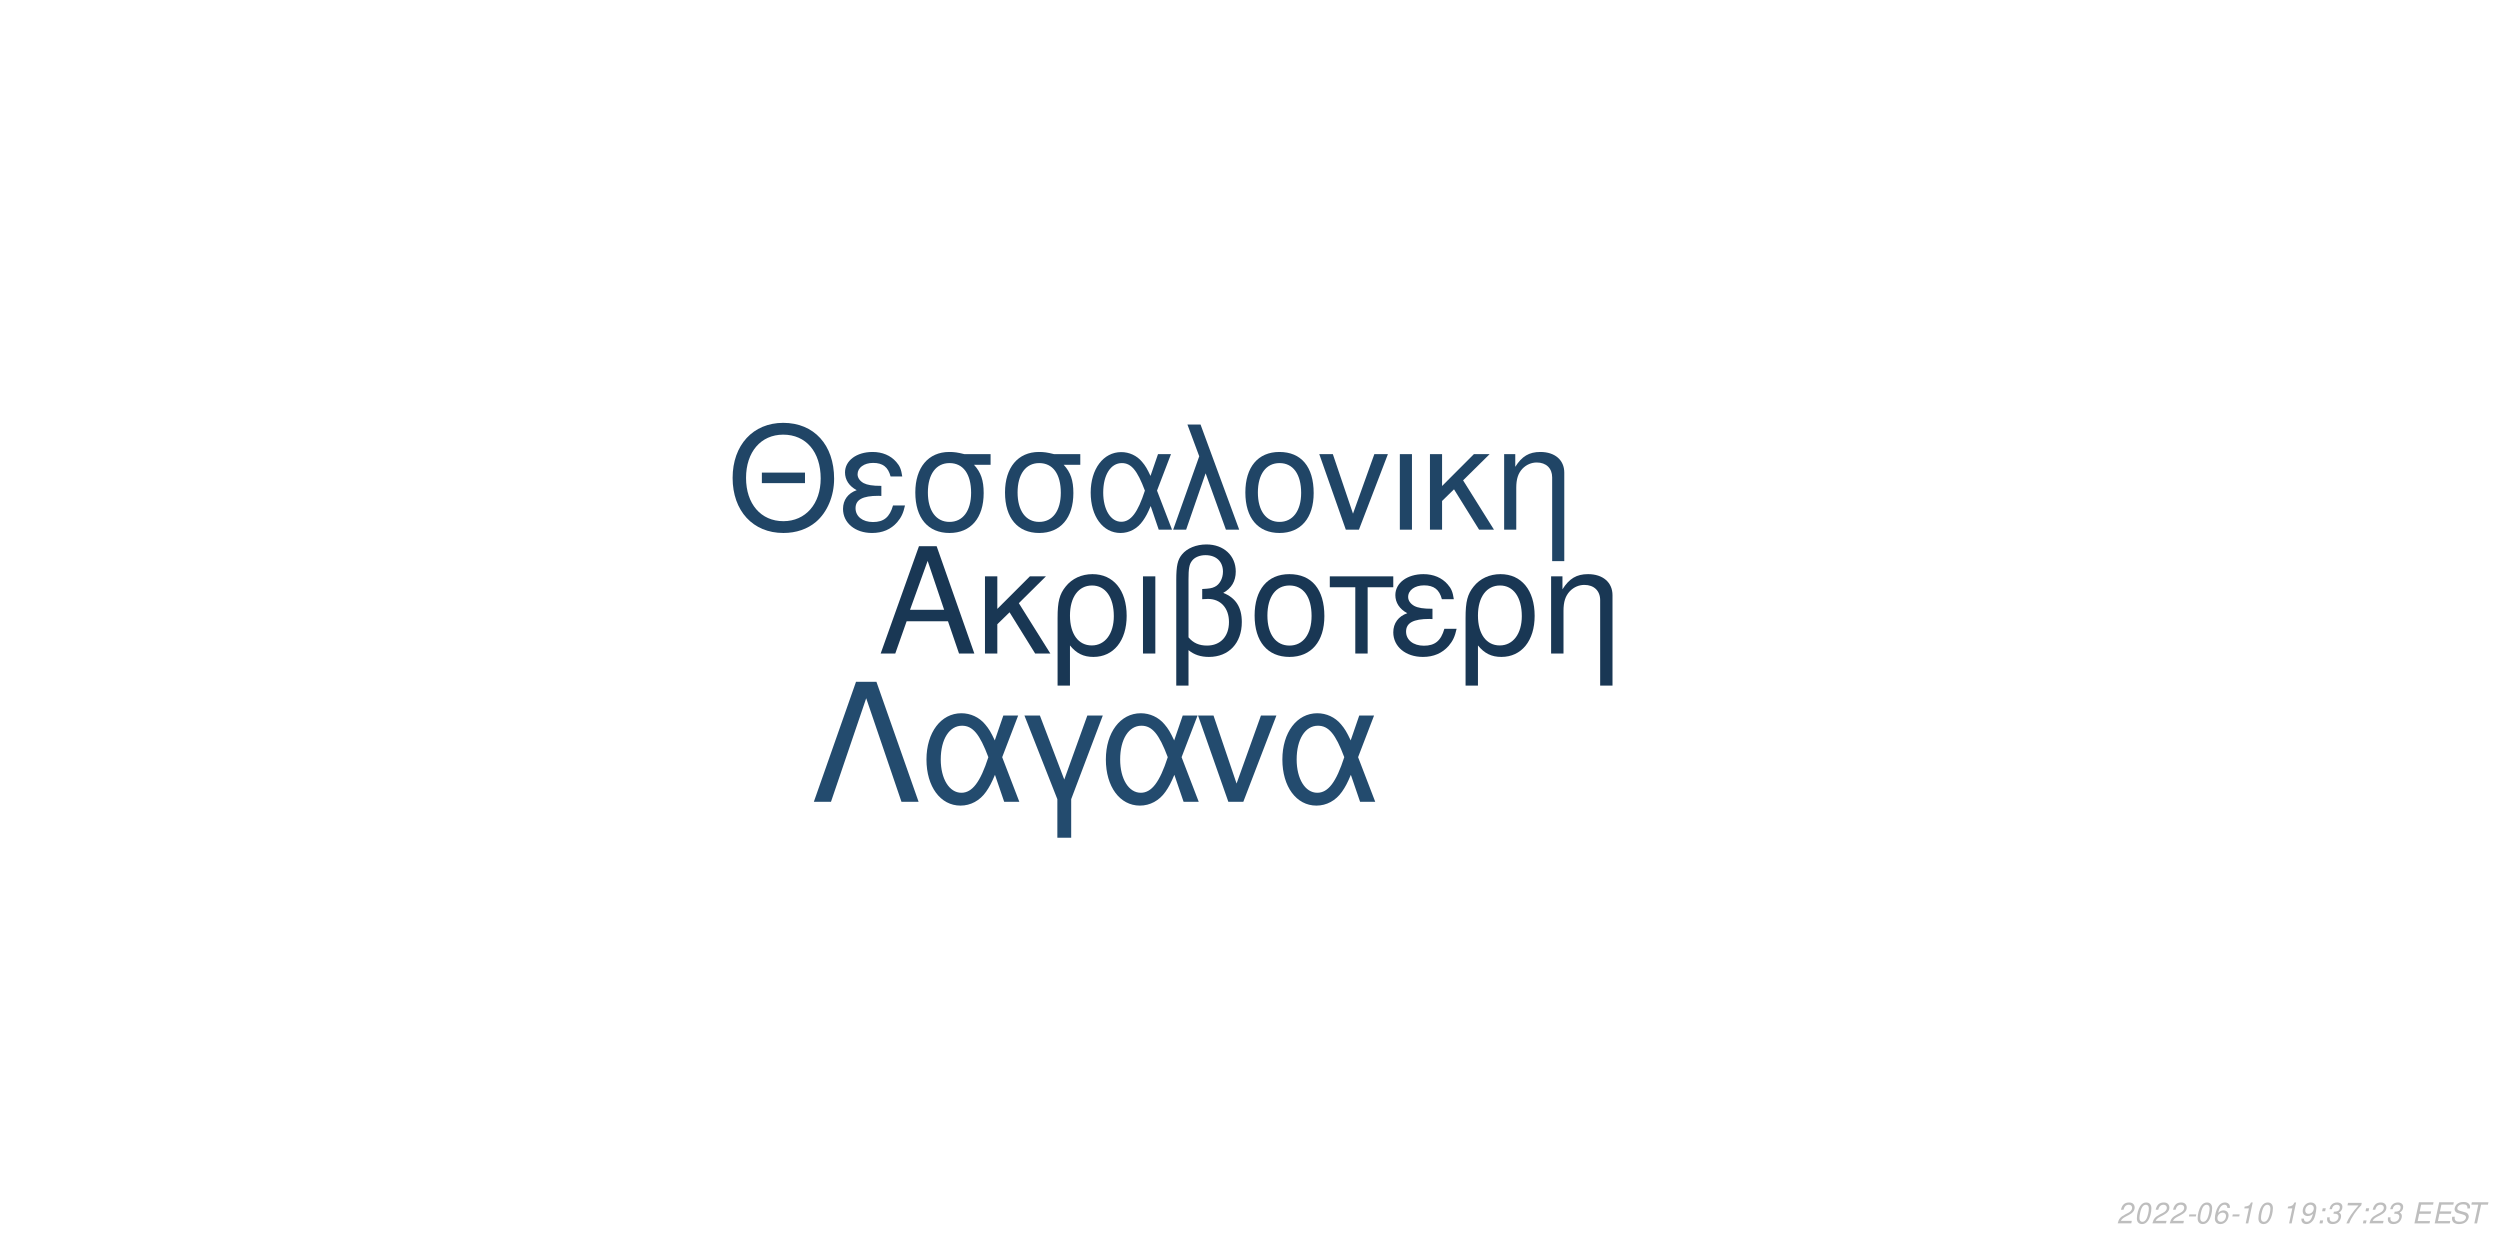
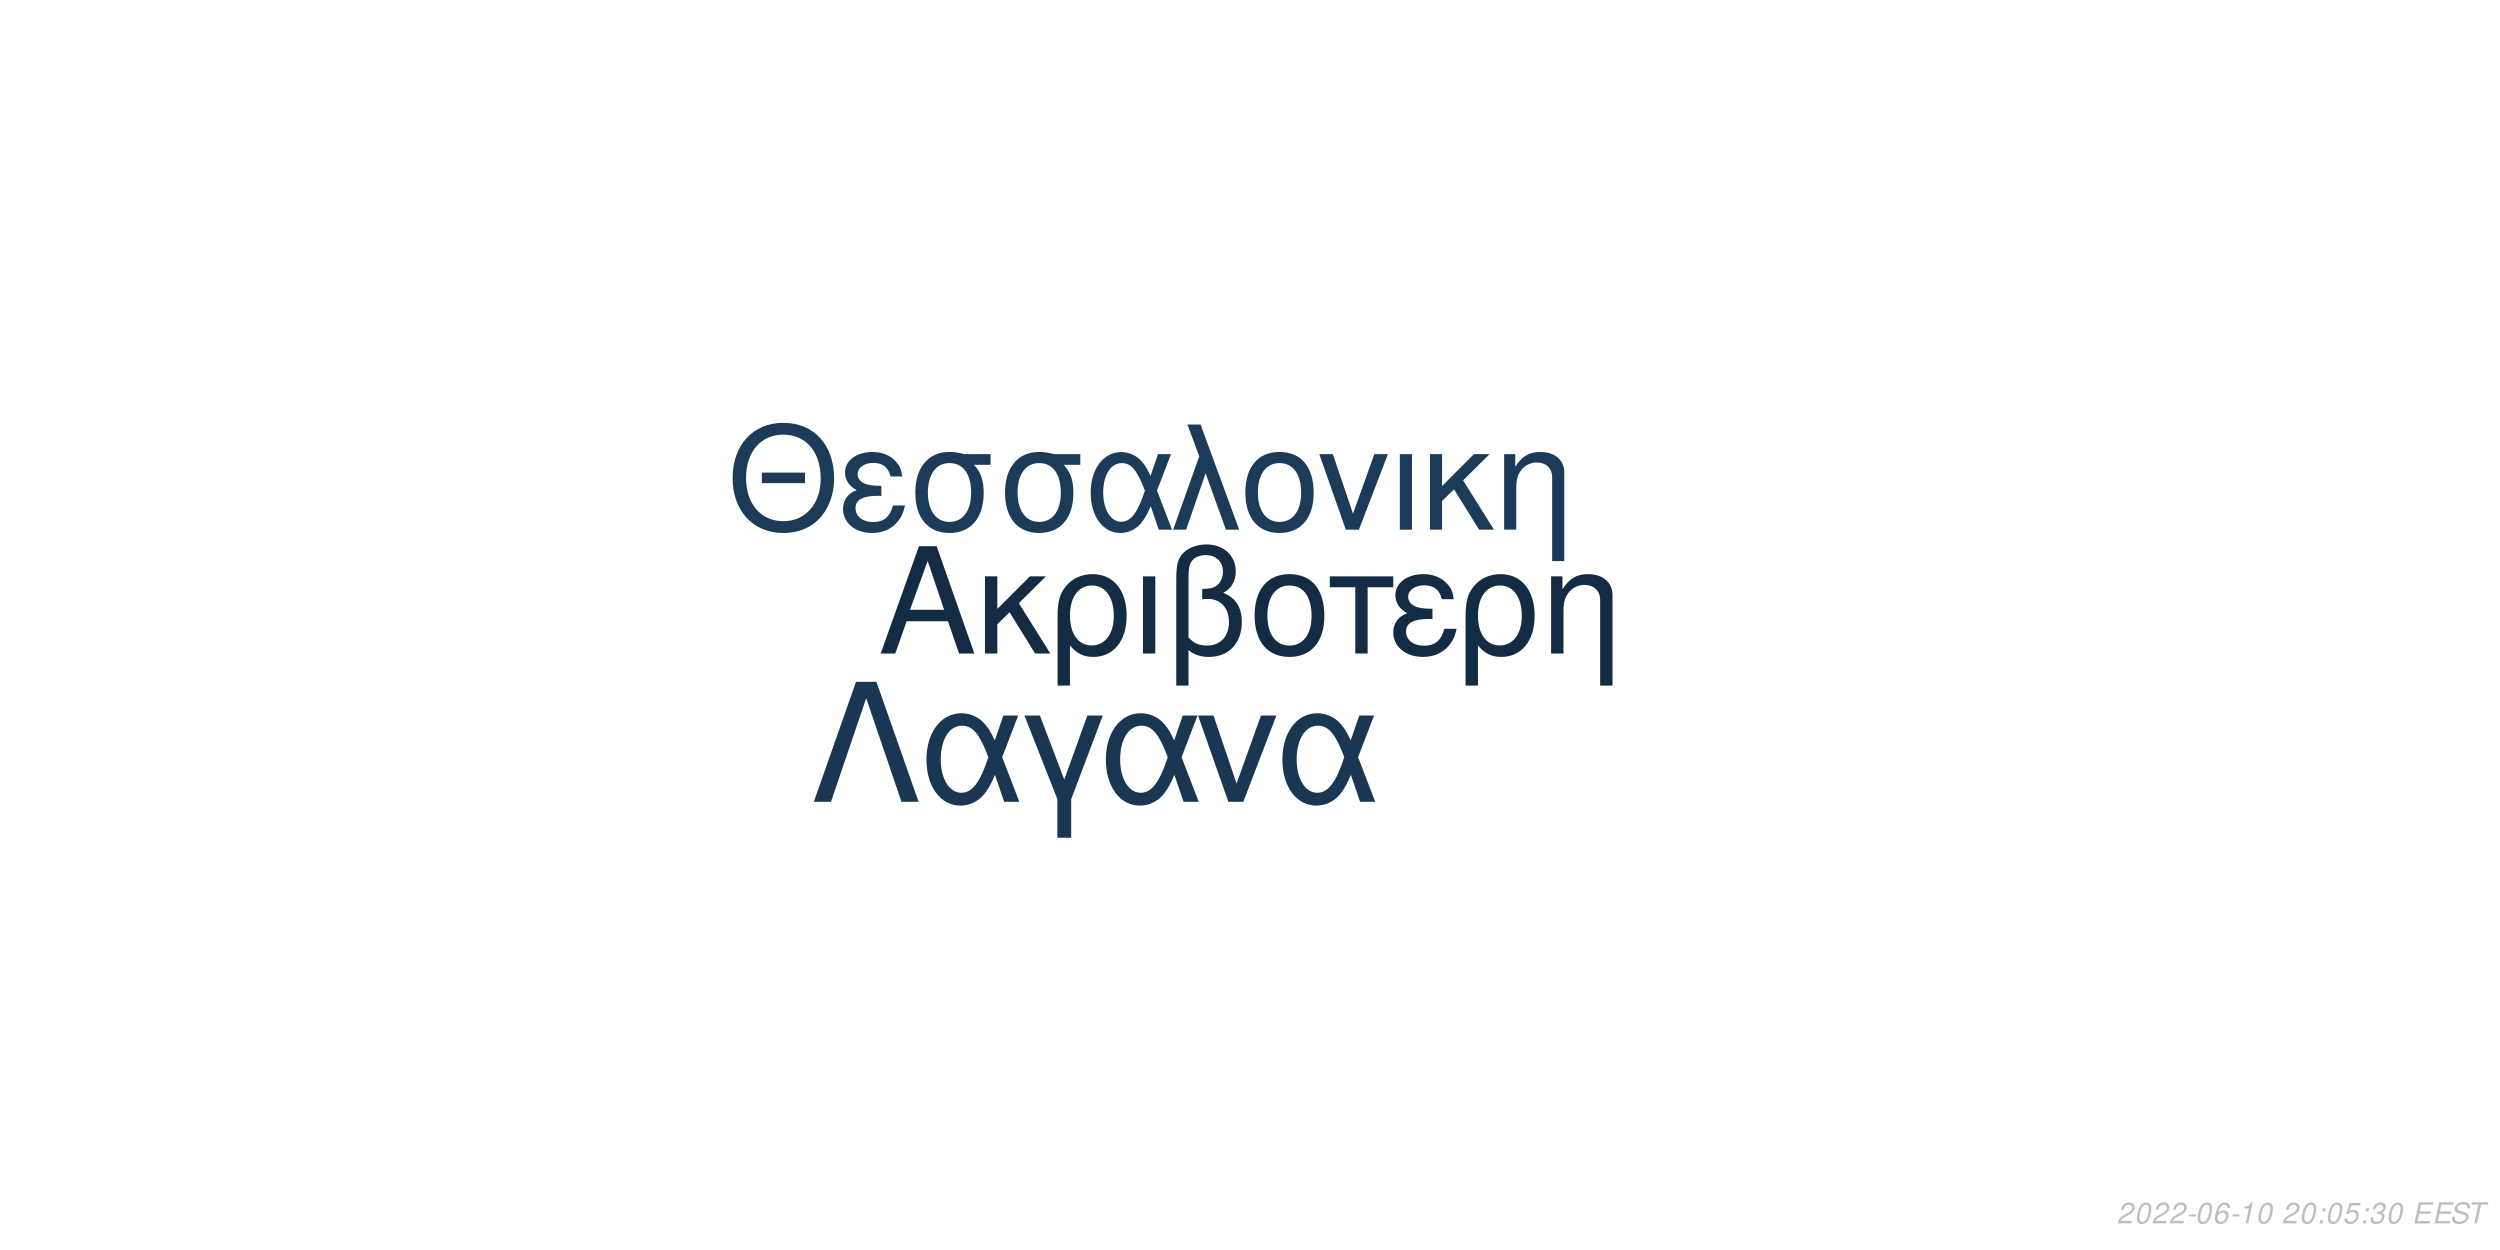
<svg xmlns="http://www.w3.org/2000/svg" xmlns:xlink="http://www.w3.org/1999/xlink" width="864pt" height="432pt" viewBox="0 0 864 432" version="1.1">
  <defs>
    <g>
      <symbol overflow="visible" id="glyph0-0">
        <path style="stroke:none;" d="" />
      </symbol>
      <symbol overflow="visible" id="glyph0-1">
        <path style="stroke:none;" d="M 24.125 -11.141 L 27.938 0 L 33.234 0 L 20.203 -37.094 L 14.094 -37.094 L 0.859 0 L 5.906 0 L 9.828 -11.141 Z M 22.797 -15.109 L 11 -15.109 L 17.094 -32.016 Z M 22.797 -15.109 " />
      </symbol>
      <symbol overflow="visible" id="glyph0-2">
        <path style="stroke:none;" d="M 7.172 -15.422 L 7.172 -26.672 L 2.906 -26.672 L 2.906 0 L 7.172 0 L 7.172 -10.125 L 11.406 -14.25 L 20.25 0 L 25.5 0 L 14.609 -17.406 L 23.969 -26.672 L 18.422 -26.672 Z M 7.172 -15.422 " />
      </symbol>
      <symbol overflow="visible" id="glyph0-3">
        <path style="stroke:none;" d="M 3 11.094 L 7.281 11.094 L 7.281 -2.797 C 9.516 -0.047 11.953 1.172 15.375 1.172 C 22.344 1.172 26.875 -4.422 26.875 -13.031 C 26.875 -21.891 22.297 -27.438 15.062 -27.438 C 11.297 -27.438 7.984 -25.906 5.797 -23.156 C 3.672 -20.516 3 -17.969 3 -12.359 Z M 14.906 -23.516 C 19.547 -23.516 22.438 -19.438 22.438 -12.922 C 22.438 -6.812 19.391 -2.797 14.812 -2.797 C 10.172 -2.797 7.281 -6.766 7.281 -13.125 C 7.281 -19.484 10.234 -23.516 14.906 -23.516 Z M 14.906 -23.516 " />
      </symbol>
      <symbol overflow="visible" id="glyph0-4">
        <path style="stroke:none;" d="M 3.516 0 L 7.781 0 L 7.781 -26.672 L 3.516 -26.672 Z M 3.516 0 " />
      </symbol>
      <symbol overflow="visible" id="glyph0-5">
        <path style="stroke:none;" d="M 4.016 11.094 L 8.25 11.094 L 8.25 -1.172 C 10.172 0.406 12.422 1.172 15.312 1.172 C 22.188 1.172 26.672 -3.609 26.672 -10.891 C 26.672 -15.984 24.578 -19.234 20.25 -20.969 C 23.109 -22.547 24.578 -25.031 24.578 -28.344 C 24.578 -33.844 20.406 -37.703 14.453 -37.703 C 10.938 -37.703 7.734 -36.391 6 -34.25 C 4.484 -32.422 4.016 -30.328 4.016 -25.391 Z M 8.25 -25.656 C 8.25 -29.359 8.5 -30.844 9.469 -32.062 C 10.375 -33.281 12.156 -34 14.094 -34 C 17.812 -34 20.156 -31.812 20.156 -28.297 C 20.156 -25.953 18.984 -23.812 17.297 -23.047 C 16.281 -22.547 15.469 -22.438 12.984 -22.297 L 12.984 -18.781 C 13.734 -18.828 14.344 -18.875 14.969 -18.875 C 19.344 -18.875 22.234 -15.719 22.234 -10.891 C 22.234 -5.906 19.281 -2.75 14.656 -2.75 C 11.953 -2.75 9.922 -3.609 8.25 -5.594 Z M 8.25 -25.656 " />
      </symbol>
      <symbol overflow="visible" id="glyph0-6">
        <path style="stroke:none;" d="M 14.094 -27.438 C 6.562 -27.438 2.094 -22.094 2.094 -13.125 C 2.094 -4.125 6.562 1.172 14.141 1.172 C 21.672 1.172 26.203 -4.172 26.203 -12.922 C 26.203 -22.188 21.828 -27.438 14.094 -27.438 Z M 14.141 -23.516 C 18.938 -23.516 21.781 -19.594 21.781 -12.984 C 21.781 -6.672 18.828 -2.75 14.141 -2.75 C 9.422 -2.75 6.516 -6.672 6.516 -13.125 C 6.516 -19.594 9.422 -23.516 14.141 -23.516 Z M 14.141 -23.516 " />
      </symbol>
      <symbol overflow="visible" id="glyph0-7">
        <path style="stroke:none;" d="M 7.891 0 L 12.156 0 L 12.156 -22.906 L 21.016 -22.906 L 21.016 -26.672 L -0.922 -26.672 L -0.922 -22.906 L 7.891 -22.906 Z M 7.891 0 " />
      </symbol>
      <symbol overflow="visible" id="glyph0-8">
        <path style="stroke:none;" d="M 14.562 -15.469 C 11.344 -15.469 9.562 -15.781 8.297 -16.438 C 6.922 -17.203 6.156 -18.328 6.156 -19.547 C 6.156 -21.891 8.453 -23.562 11.656 -23.562 C 15.062 -23.562 16.953 -22.094 17.812 -18.781 L 21.938 -18.781 C 21.578 -21.266 21.062 -22.5 19.797 -23.922 C 17.812 -26.203 14.906 -27.438 11.453 -27.438 C 5.797 -27.438 1.734 -24.375 1.734 -20.203 C 1.734 -17.609 3.156 -15.375 5.859 -13.938 C 2.797 -12.875 1.016 -10.484 1.016 -7.328 C 1.016 -2.391 5.297 1.172 11.25 1.172 C 14.969 1.172 17.906 -0.109 20.156 -2.641 C 21.578 -4.328 22.297 -5.797 22.906 -8.547 L 18.672 -8.547 C 17.5 -4.422 15.422 -2.703 11.609 -2.703 C 7.938 -2.703 5.438 -4.688 5.438 -7.578 C 5.438 -10.578 7.938 -11.953 13.484 -11.953 C 13.641 -11.953 14.094 -11.953 14.562 -11.906 Z M 14.562 -15.469 " />
      </symbol>
      <symbol overflow="visible" id="glyph0-9">
        <path style="stroke:none;" d="M 3.562 -26.672 L 3.562 0 L 7.844 0 L 7.844 -14.703 C 7.844 -17.906 8.5 -19.891 10.031 -21.531 C 11.406 -22.953 13.188 -23.719 15.062 -23.719 C 18.375 -23.719 20.516 -21.672 20.516 -18.469 L 20.516 11.094 L 24.781 11.094 L 24.781 -20.156 C 24.781 -24.578 21.469 -27.438 16.328 -27.438 C 12.359 -27.438 9.828 -25.906 7.484 -22.188 L 7.484 -26.672 Z M 3.562 -26.672 " />
      </symbol>
      <symbol overflow="visible" id="glyph1-0">
        <path style="stroke:none;" d="" />
      </symbol>
      <symbol overflow="visible" id="glyph1-1">
        <path style="stroke:none;" d="M 26.859 -19.734 L 11.953 -19.734 L 11.953 -16.094 L 26.859 -16.094 Z M 19.328 -36.922 C 8.922 -36.922 1.844 -29.25 1.844 -17.891 C 1.844 -6.484 8.875 1.141 19.391 1.141 C 23.812 1.141 27.703 -0.203 30.641 -2.688 C 34.578 -6.031 36.922 -11.656 36.922 -17.594 C 36.922 -29.297 30 -36.922 19.328 -36.922 Z M 19.328 -32.844 C 27.203 -32.844 32.281 -26.906 32.281 -17.688 C 32.281 -8.922 27.062 -2.938 19.391 -2.938 C 11.609 -2.938 6.484 -8.922 6.484 -17.891 C 6.484 -26.859 11.609 -32.844 19.328 -32.844 Z M 19.328 -32.844 " />
      </symbol>
      <symbol overflow="visible" id="glyph1-2">
        <path style="stroke:none;" d="M 14.25 -15.141 C 11.109 -15.141 9.375 -15.453 8.125 -16.094 C 6.781 -16.844 6.031 -17.938 6.031 -19.141 C 6.031 -21.422 8.266 -23.078 11.406 -23.078 C 14.75 -23.078 16.594 -21.625 17.438 -18.391 L 21.469 -18.391 C 21.125 -20.828 20.625 -22.031 19.391 -23.422 C 17.438 -25.656 14.594 -26.859 11.219 -26.859 C 5.688 -26.859 1.688 -23.875 1.688 -19.781 C 1.688 -17.234 3.094 -15.047 5.734 -13.656 C 2.734 -12.609 1 -10.266 1 -7.172 C 1 -2.344 5.188 1.141 11.016 1.141 C 14.656 1.141 17.547 -0.094 19.734 -2.594 C 21.125 -4.234 21.828 -5.688 22.422 -8.375 L 18.281 -8.375 C 17.141 -4.328 15.094 -2.641 11.359 -2.641 C 7.766 -2.641 5.328 -4.578 5.328 -7.422 C 5.328 -10.359 7.766 -11.703 13.203 -11.703 C 13.359 -11.703 13.797 -11.703 14.25 -11.656 Z M 14.25 -15.141 " />
      </symbol>
      <symbol overflow="visible" id="glyph1-3">
        <path style="stroke:none;" d="M 29 -26.109 L 19.938 -26.109 C 17.594 -26.703 16.438 -26.859 14.703 -26.859 C 7.469 -26.859 2.984 -21.469 2.984 -12.859 C 2.984 -4.031 7.375 1.141 14.797 1.141 C 22.172 1.141 26.609 -4.078 26.609 -12.656 C 26.609 -17.047 25.656 -19.828 23.266 -22.422 L 29 -22.422 Z M 14.797 -23.016 C 19.531 -23.016 22.266 -19.234 22.266 -12.75 C 22.266 -6.531 19.438 -2.688 14.797 -2.688 C 10.172 -2.688 7.328 -6.531 7.328 -12.859 C 7.328 -19.188 10.172 -23.016 14.797 -23.016 Z M 14.797 -23.016 " />
      </symbol>
      <symbol overflow="visible" id="glyph1-4">
        <path style="stroke:none;" d="M 29.344 -26.109 L 24.859 -26.109 L 22.266 -18.578 C 21.125 -21.031 20.484 -22.125 19.328 -23.469 C 17.547 -25.609 14.906 -26.812 12.156 -26.812 C 5.984 -26.812 1.594 -20.984 1.594 -12.812 C 1.594 -4.578 5.828 1.141 11.906 1.141 C 14.953 1.141 17.734 -0.344 19.625 -3.047 C 20.672 -4.531 21.281 -5.688 22.328 -8.172 L 25.109 0 L 29.703 0 L 24.516 -13.5 Z M 20.328 -13.5 C 17.891 -5.922 15.453 -2.734 12.156 -2.734 C 8.516 -2.734 5.922 -6.922 5.922 -12.812 C 5.922 -18.938 8.516 -23.016 12.359 -23.016 C 15.594 -23.016 17.688 -20.531 20.328 -13.5 Z M 20.328 -13.5 " />
      </symbol>
      <symbol overflow="visible" id="glyph1-5">
        <path style="stroke:none;" d="M 1.094 0 L 5.578 0 L 12.312 -19.484 L 19.328 0 L 23.922 0 L 10.562 -36.328 L 6.031 -36.328 L 10.109 -25.359 Z M 1.094 0 " />
      </symbol>
      <symbol overflow="visible" id="glyph1-6">
        <path style="stroke:none;" d="M 13.797 -26.859 C 6.422 -26.859 2.047 -21.625 2.047 -12.859 C 2.047 -4.031 6.422 1.141 13.859 1.141 C 21.234 1.141 25.656 -4.078 25.656 -12.656 C 25.656 -21.719 21.375 -26.859 13.797 -26.859 Z M 13.859 -23.016 C 18.531 -23.016 21.328 -19.188 21.328 -12.703 C 21.328 -6.531 18.438 -2.688 13.859 -2.688 C 9.219 -2.688 6.375 -6.531 6.375 -12.859 C 6.375 -19.188 9.219 -23.016 13.859 -23.016 Z M 13.859 -23.016 " />
      </symbol>
      <symbol overflow="visible" id="glyph1-7">
        <path style="stroke:none;" d="M 14.297 0 L 24.312 -26.109 L 19.625 -26.109 L 12.25 -5.531 L 5.281 -26.109 L 0.594 -26.109 L 9.766 0 Z M 14.297 0 " />
      </symbol>
      <symbol overflow="visible" id="glyph1-8">
        <path style="stroke:none;" d="M 3.438 0 L 7.625 0 L 7.625 -26.109 L 3.438 -26.109 Z M 3.438 0 " />
      </symbol>
      <symbol overflow="visible" id="glyph1-9">
        <path style="stroke:none;" d="M 7.031 -15.094 L 7.031 -26.109 L 2.844 -26.109 L 2.844 0 L 7.031 0 L 7.031 -9.922 L 11.156 -13.953 L 19.828 0 L 24.969 0 L 14.297 -17.047 L 23.469 -26.109 L 18.031 -26.109 Z M 7.031 -15.094 " />
      </symbol>
      <symbol overflow="visible" id="glyph1-10">
        <path style="stroke:none;" d="M 3.484 -26.109 L 3.484 0 L 7.672 0 L 7.672 -14.406 C 7.672 -17.547 8.328 -19.484 9.812 -21.078 C 11.156 -22.469 12.906 -23.219 14.75 -23.219 C 17.984 -23.219 20.078 -21.234 20.078 -18.094 L 20.078 10.859 L 24.266 10.859 L 24.266 -19.734 C 24.266 -24.062 21.031 -26.859 16 -26.859 C 12.109 -26.859 9.609 -25.359 7.328 -21.719 L 7.328 -26.109 Z M 3.484 -26.109 " />
      </symbol>
      <symbol overflow="visible" id="glyph2-0">
        <path style="stroke:none;" d="" />
      </symbol>
      <symbol overflow="visible" id="glyph2-1">
        <path style="stroke:none;" d="M 22.531 -41.484 L 15.484 -41.484 L 0.906 0 L 6.828 0 L 19 -35.797 L 31.188 0 L 37.109 0 Z M 22.531 -41.484 " />
      </symbol>
      <symbol overflow="visible" id="glyph2-2">
        <path style="stroke:none;" d="M 33.516 -29.812 L 28.391 -29.812 L 25.438 -21.219 C 24.125 -24.016 23.391 -25.266 22.078 -26.797 C 20.031 -29.25 17.016 -30.609 13.891 -30.609 C 6.828 -30.609 1.828 -23.953 1.828 -14.625 C 1.828 -5.234 6.656 1.312 13.594 1.312 C 17.078 1.312 20.266 -0.391 22.422 -3.469 C 23.609 -5.172 24.297 -6.484 25.5 -9.328 L 28.688 0 L 33.922 0 L 28 -15.422 Z M 23.219 -15.422 C 20.422 -6.766 17.641 -3.125 13.891 -3.125 C 9.734 -3.125 6.766 -7.906 6.766 -14.625 C 6.766 -21.625 9.734 -26.297 14.109 -26.297 C 17.812 -26.297 20.203 -23.453 23.219 -15.422 Z M 23.219 -15.422 " />
      </symbol>
      <symbol overflow="visible" id="glyph2-3">
        <path style="stroke:none;" d="M 12.062 12.406 L 16.844 12.406 L 16.844 -0.906 L 27.766 -29.812 L 22.422 -29.812 L 14.453 -7.688 L 6.031 -29.812 L 0.688 -29.812 L 12.062 -0.906 Z M 12.062 12.406 " />
      </symbol>
      <symbol overflow="visible" id="glyph2-4">
        <path style="stroke:none;" d="M 16.328 0 L 27.766 -29.812 L 22.422 -29.812 L 14 -6.312 L 6.031 -29.812 L 0.688 -29.812 L 11.156 0 Z M 16.328 0 " />
      </symbol>
      <symbol overflow="visible" id="glyph3-0">
        <path style="stroke:none;" d="" />
      </symbol>
      <symbol overflow="visible" id="glyph3-1">
        <path style="stroke:none;" d="M 5.234 -0.875 L 1.469 -0.875 C 1.641 -1.375 2.203 -1.891 3.109 -2.344 L 4.234 -2.938 C 5.562 -3.625 6.219 -4.469 6.219 -5.484 C 6.219 -5.938 6.062 -6.359 5.797 -6.656 C 5.469 -7.047 4.984 -7.234 4.312 -7.234 C 2.766 -7.234 1.891 -6.453 1.484 -4.734 L 2.375 -4.734 C 2.484 -5.188 2.609 -5.484 2.797 -5.75 C 3.094 -6.203 3.609 -6.453 4.188 -6.453 C 4.891 -6.453 5.344 -6.031 5.344 -5.375 C 5.344 -4.703 4.859 -4.094 4.016 -3.656 L 2.984 -3.125 C 1.234 -2.188 0.797 -1.656 0.344 -0.016 L 5.047 -0.016 Z M 5.234 -0.875 " />
      </symbol>
      <symbol overflow="visible" id="glyph3-2">
        <path style="stroke:none;" d="M 4.203 -7.234 C 3.375 -7.234 2.688 -6.812 2.125 -5.984 C 1.484 -5.047 0.984 -3.188 0.984 -1.734 C 0.984 -1.109 1.172 -0.562 1.484 -0.266 C 1.797 0.047 2.281 0.234 2.766 0.234 C 3.625 0.234 4.281 -0.156 4.859 -1.016 C 5.516 -1.953 6 -3.797 6 -5.266 C 6 -6.5 5.328 -7.234 4.203 -7.234 Z M 4.094 -6.453 C 4.734 -6.453 5.125 -5.984 5.125 -5.156 C 5.125 -4.203 4.781 -2.625 4.406 -1.812 C 3.984 -0.938 3.516 -0.547 2.875 -0.547 C 2.25 -0.547 1.875 -1.031 1.875 -1.828 C 1.875 -2.797 2.203 -4.344 2.594 -5.203 C 2.984 -6.047 3.453 -6.453 4.094 -6.453 Z M 4.094 -6.453 " />
      </symbol>
      <symbol overflow="visible" id="glyph3-3">
        <path style="stroke:none;" d="M 3.516 -3.125 L 1.125 -3.125 L 0.969 -2.406 L 3.359 -2.406 Z M 3.516 -3.125 " />
      </symbol>
      <symbol overflow="visible" id="glyph3-4">
        <path style="stroke:none;" d="M 6.125 -5.344 L 6.141 -5.625 C 6.141 -6.609 5.453 -7.234 4.391 -7.234 C 3.438 -7.234 2.641 -6.719 2.016 -5.703 C 1.422 -4.781 0.938 -2.953 0.938 -1.688 C 0.938 -0.516 1.688 0.234 2.859 0.234 C 3.703 0.234 4.438 -0.156 5 -0.875 C 5.406 -1.422 5.672 -2.156 5.672 -2.766 C 5.672 -3.812 4.969 -4.5 3.906 -4.5 C 3.234 -4.5 2.672 -4.234 2.094 -3.625 C 2.406 -5.375 3.234 -6.453 4.25 -6.453 C 4.703 -6.453 5.062 -6.234 5.172 -5.844 C 5.203 -5.719 5.234 -5.578 5.25 -5.344 Z M 3.656 -3.734 C 4.344 -3.734 4.797 -3.281 4.797 -2.625 C 4.797 -1.469 3.984 -0.547 2.984 -0.547 C 2.297 -0.547 1.812 -1.047 1.812 -1.766 C 1.812 -2.859 2.625 -3.734 3.656 -3.734 Z M 3.656 -3.734 " />
      </symbol>
      <symbol overflow="visible" id="glyph3-5">
        <path style="stroke:none;" d="M 3.703 -5.188 L 2.594 0 L 3.469 0 L 5.016 -7.234 L 4.438 -7.234 C 3.906 -6.156 3.688 -6.016 2.234 -5.812 L 2.109 -5.188 Z M 3.703 -5.188 " />
      </symbol>
      <symbol overflow="visible" id="glyph3-6">
        <path style="stroke:none;" d="" />
      </symbol>
      <symbol overflow="visible" id="glyph3-7">
-         <path style="stroke:none;" d="M 0.844 -1.656 C 0.844 -1.547 0.844 -1.438 0.844 -1.375 C 0.844 -0.406 1.531 0.234 2.578 0.234 C 3.203 0.234 3.766 0.016 4.297 -0.438 C 4.938 -1 5.312 -1.656 5.594 -2.719 C 5.844 -3.672 6.016 -4.766 6.016 -5.375 C 6.016 -5.844 5.844 -6.328 5.547 -6.656 C 5.203 -7.031 4.703 -7.234 4.062 -7.234 C 2.516 -7.234 1.297 -5.938 1.297 -4.266 C 1.297 -3.203 1.984 -2.547 3.047 -2.547 C 3.484 -2.547 3.953 -2.672 4.281 -2.891 C 4.406 -2.984 4.547 -3.078 4.828 -3.344 C 4.438 -1.484 3.703 -0.547 2.703 -0.547 C 2.109 -0.547 1.719 -0.938 1.719 -1.547 L 1.719 -1.656 Z M 3.953 -6.453 C 4.625 -6.453 5.141 -5.953 5.141 -5.281 C 5.141 -4.188 4.312 -3.312 3.297 -3.312 C 2.594 -3.312 2.172 -3.734 2.172 -4.453 C 2.172 -5.562 2.984 -6.453 3.953 -6.453 Z M 3.953 -6.453 " />
+         <path style="stroke:none;" d="M 2.359 -1.031 L 1.312 -1.031 L 1.094 0 L 2.141 0 Z M 3.266 -5.234 L 2.219 -5.234 L 2 -4.203 L 3.047 -4.203 Z M 3.266 -5.234 " />
      </symbol>
      <symbol overflow="visible" id="glyph3-8">
-         <path style="stroke:none;" d="M 2.359 -1.031 L 1.312 -1.031 L 1.094 0 L 2.141 0 Z M 3.266 -5.234 L 2.219 -5.234 L 2 -4.203 L 3.047 -4.203 Z M 3.266 -5.234 " />
+         <path style="stroke:none;" d="M 6.297 -7.094 L 2.594 -7.094 L 1.234 -3.234 L 2.047 -3.234 C 2.656 -3.766 2.938 -3.906 3.531 -3.906 C 4.328 -3.906 4.797 -3.453 4.797 -2.688 C 4.797 -1.438 3.969 -0.547 2.828 -0.547 C 2.031 -0.547 1.609 -0.938 1.578 -1.734 L 0.703 -1.734 L 0.703 -1.516 C 0.703 -0.938 0.844 -0.547 1.188 -0.266 C 1.562 0.062 2.078 0.234 2.703 0.234 C 3.656 0.234 4.391 -0.156 4.984 -0.922 C 5.422 -1.5 5.672 -2.234 5.672 -2.953 C 5.672 -4 4.938 -4.672 3.812 -4.672 C 3.328 -4.672 2.906 -4.547 2.406 -4.234 L 3.109 -6.219 L 6.109 -6.219 Z M 6.297 -7.094 " />
      </symbol>
      <symbol overflow="visible" id="glyph3-9">
        <path style="stroke:none;" d="M 2.922 -3.312 C 3.125 -3.344 3.234 -3.344 3.375 -3.344 C 4.203 -3.344 4.688 -3 4.688 -2.406 C 4.688 -1.312 3.906 -0.547 2.781 -0.547 C 2.047 -0.547 1.594 -0.938 1.594 -1.562 C 1.594 -1.719 1.609 -1.844 1.656 -2.094 L 0.766 -2.094 C 0.734 -1.797 0.719 -1.641 0.719 -1.469 C 0.719 -0.375 1.406 0.234 2.641 0.234 C 3.547 0.234 4.297 -0.078 4.812 -0.656 C 5.266 -1.156 5.562 -1.875 5.562 -2.547 C 5.562 -3.125 5.344 -3.453 4.797 -3.734 C 5.641 -4.234 6.016 -4.844 6.016 -5.734 C 6.016 -6.656 5.312 -7.234 4.203 -7.234 C 3.375 -7.234 2.672 -6.938 2.188 -6.375 C 1.891 -6.031 1.703 -5.641 1.516 -4.906 L 2.391 -4.906 C 2.5 -5.359 2.594 -5.594 2.734 -5.812 C 3.047 -6.234 3.516 -6.453 4.078 -6.453 C 4.734 -6.453 5.141 -6.125 5.141 -5.578 C 5.141 -5.188 5.016 -4.797 4.797 -4.547 C 4.516 -4.234 4 -4.062 3.266 -4.062 L 3.078 -4.062 Z M 2.922 -3.312 " />
      </symbol>
      <symbol overflow="visible" id="glyph3-10">
-         <path style="stroke:none;" d="M 6.703 -7.094 L 1.953 -7.094 L 1.766 -6.219 L 5.594 -6.219 C 3.344 -3.688 2.266 -2.109 1.375 0 L 2.344 0 C 3.031 -1.906 4.828 -4.594 6.547 -6.281 Z M 6.703 -7.094 " />
+         <path style="stroke:none;" d="M 2.547 -3.312 L 6.5 -3.312 L 6.688 -4.141 L 2.719 -4.141 L 3.219 -6.469 L 7.344 -6.469 L 7.516 -7.297 L 2.453 -7.297 L 0.906 0 L 6.125 0 L 6.297 -0.812 L 2.016 -0.812 Z M 2.547 -3.312 " />
      </symbol>
      <symbol overflow="visible" id="glyph3-11">
-         <path style="stroke:none;" d="M 2.547 -3.312 L 6.5 -3.312 L 6.688 -4.141 L 2.719 -4.141 L 3.219 -6.469 L 7.344 -6.469 L 7.516 -7.297 L 2.453 -7.297 L 0.906 0 L 6.125 0 L 6.297 -0.812 L 2.016 -0.812 Z M 2.547 -3.312 " />
+         <path style="stroke:none;" d="M 7.062 -5.156 C 7.125 -5.438 7.141 -5.562 7.141 -5.703 C 7.141 -6.156 6.938 -6.594 6.594 -6.891 C 6.188 -7.25 5.656 -7.406 4.875 -7.406 C 3.844 -7.406 3.047 -7.125 2.5 -6.562 C 2.094 -6.141 1.781 -5.438 1.781 -4.922 C 1.781 -4.297 2.219 -3.766 2.891 -3.562 L 4.594 -3.094 C 5.406 -2.859 5.734 -2.578 5.734 -2.094 C 5.734 -1.781 5.547 -1.406 5.266 -1.141 C 4.844 -0.766 4.266 -0.578 3.453 -0.578 C 2.328 -0.578 1.812 -0.984 1.812 -1.906 C 1.812 -2.047 1.812 -2.125 1.844 -2.312 L 0.984 -2.312 C 0.906 -2.062 0.891 -1.906 0.891 -1.688 C 0.891 -0.484 1.797 0.234 3.297 0.234 C 4.359 0.234 5.234 -0.062 5.812 -0.609 C 6.344 -1.078 6.688 -1.797 6.688 -2.375 C 6.688 -2.641 6.609 -2.906 6.453 -3.156 C 6.234 -3.5 5.938 -3.703 5.469 -3.828 L 3.75 -4.312 C 2.984 -4.547 2.734 -4.734 2.734 -5.188 C 2.734 -5.547 2.875 -5.844 3.188 -6.109 C 3.547 -6.438 4.031 -6.594 4.703 -6.594 C 5.266 -6.594 5.688 -6.484 5.906 -6.297 C 6.094 -6.125 6.219 -5.797 6.219 -5.516 C 6.219 -5.422 6.203 -5.344 6.188 -5.156 Z M 7.062 -5.156 " />
      </symbol>
      <symbol overflow="visible" id="glyph3-12">
-         <path style="stroke:none;" d="M 7.062 -5.156 C 7.125 -5.438 7.141 -5.562 7.141 -5.703 C 7.141 -6.156 6.938 -6.594 6.594 -6.891 C 6.188 -7.25 5.656 -7.406 4.875 -7.406 C 3.844 -7.406 3.047 -7.125 2.5 -6.562 C 2.094 -6.141 1.781 -5.438 1.781 -4.922 C 1.781 -4.297 2.219 -3.766 2.891 -3.562 L 4.594 -3.094 C 5.406 -2.859 5.734 -2.578 5.734 -2.094 C 5.734 -1.781 5.547 -1.406 5.266 -1.141 C 4.844 -0.766 4.266 -0.578 3.453 -0.578 C 2.328 -0.578 1.812 -0.984 1.812 -1.906 C 1.812 -2.047 1.812 -2.125 1.844 -2.312 L 0.984 -2.312 C 0.906 -2.062 0.891 -1.906 0.891 -1.688 C 0.891 -0.484 1.797 0.234 3.297 0.234 C 4.359 0.234 5.234 -0.062 5.812 -0.609 C 6.344 -1.078 6.688 -1.797 6.688 -2.375 C 6.688 -2.641 6.609 -2.906 6.453 -3.156 C 6.234 -3.5 5.938 -3.703 5.469 -3.828 L 3.75 -4.312 C 2.984 -4.547 2.734 -4.734 2.734 -5.188 C 2.734 -5.547 2.875 -5.844 3.188 -6.109 C 3.547 -6.438 4.031 -6.594 4.703 -6.594 C 5.266 -6.594 5.688 -6.484 5.906 -6.297 C 6.094 -6.125 6.219 -5.797 6.219 -5.516 C 6.219 -5.422 6.203 -5.344 6.188 -5.156 Z M 7.062 -5.156 " />
-       </symbol>
-       <symbol overflow="visible" id="glyph3-13">
        <path style="stroke:none;" d="M 4.938 -6.469 L 7.312 -6.469 L 7.484 -7.297 L 1.75 -7.297 L 1.578 -6.469 L 3.984 -6.469 L 2.609 0 L 3.547 0 Z M 4.938 -6.469 " />
      </symbol>
    </g>
  </defs>
  <g id="surface1">
    <rect x="0" y="0" width="864" height="432" style="fill:rgb(100%,100%,100%);fill-opacity:1;stroke:none;" />
-     <g style="fill:rgb(9.804%,21.569%,32.941%);fill-opacity:1;">
+     <g style="fill:rgb(7.451%,16.863%,26.275%);fill-opacity:1;">
      <use xlink:href="#glyph0-1" x="303.5" y="225.861" />
      <use xlink:href="#glyph0-2" x="337.5" y="225.861" />
      <use xlink:href="#glyph0-3" x="362.5" y="225.861" />
      <use xlink:href="#glyph0-4" x="391.5" y="225.861" />
      <use xlink:href="#glyph0-5" x="402.5" y="225.861" />
      <use xlink:href="#glyph0-6" x="431.5" y="225.861" />
      <use xlink:href="#glyph0-7" x="460.5" y="225.861" />
      <use xlink:href="#glyph0-8" x="480.5" y="225.861" />
      <use xlink:href="#glyph0-3" x="503.5" y="225.861" />
      <use xlink:href="#glyph0-9" x="532.5" y="225.861" />
    </g>
-     <g style="fill:rgb(12.549%,27.059%,40%);fill-opacity:1;">
+     <g style="fill:rgb(10.588%,23.137%,34.902%);fill-opacity:1;">
      <use xlink:href="#glyph1-1" x="251.348" y="183.058" />
      <use xlink:href="#glyph1-2" x="290.348" y="183.058" />
      <use xlink:href="#glyph1-3" x="313.348" y="183.058" />
      <use xlink:href="#glyph1-3" x="344.348" y="183.058" />
      <use xlink:href="#glyph1-4" x="375.348" y="183.058" />
      <use xlink:href="#glyph1-5" x="404.348" y="183.058" />
      <use xlink:href="#glyph1-6" x="428.348" y="183.058" />
      <use xlink:href="#glyph1-7" x="455.348" y="183.058" />
      <use xlink:href="#glyph1-8" x="480.348" y="183.058" />
      <use xlink:href="#glyph1-9" x="491.348" y="183.058" />
      <use xlink:href="#glyph1-10" x="516.348" y="183.058" />
    </g>
-     <g style="fill:rgb(13.725%,29.412%,43.137%);fill-opacity:1;">
+     <g style="fill:rgb(9.804%,21.176%,32.157%);fill-opacity:1;">
      <use xlink:href="#glyph2-1" x="280.359" y="277.105" />
      <use xlink:href="#glyph2-2" x="318.359" y="277.105" />
      <use xlink:href="#glyph2-3" x="353.359" y="277.105" />
      <use xlink:href="#glyph2-2" x="380.359" y="277.105" />
      <use xlink:href="#glyph2-4" x="413.359" y="277.105" />
      <use xlink:href="#glyph2-2" x="441.359" y="277.105" />
    </g>
    <g style="fill:rgb(74.51%,74.51%,74.51%);fill-opacity:1;">
      <use xlink:href="#glyph3-1" x="731.52" y="422.81" />
      <use xlink:href="#glyph3-2" x="737.52" y="422.81" />
      <use xlink:href="#glyph3-1" x="743.52" y="422.81" />
      <use xlink:href="#glyph3-1" x="749.52" y="422.81" />
      <use xlink:href="#glyph3-3" x="755.52" y="422.81" />
      <use xlink:href="#glyph3-2" x="758.52" y="422.81" />
      <use xlink:href="#glyph3-4" x="764.52" y="422.81" />
      <use xlink:href="#glyph3-3" x="770.52" y="422.81" />
      <use xlink:href="#glyph3-5" x="773.52" y="422.81" />
      <use xlink:href="#glyph3-2" x="779.52" y="422.81" />
      <use xlink:href="#glyph3-6" x="785.52" y="422.81" />
-       <use xlink:href="#glyph3-5" x="788.52" y="422.81" />
-       <use xlink:href="#glyph3-7" x="794.52" y="422.81" />
-       <use xlink:href="#glyph3-8" x="800.52" y="422.81" />
-       <use xlink:href="#glyph3-9" x="803.52" y="422.81" />
-       <use xlink:href="#glyph3-10" x="809.52" y="422.81" />
-       <use xlink:href="#glyph3-8" x="815.52" y="422.81" />
-       <use xlink:href="#glyph3-1" x="818.52" y="422.81" />
-       <use xlink:href="#glyph3-9" x="824.52" y="422.81" />
+       <use xlink:href="#glyph3-1" x="788.52" y="422.81" />
+       <use xlink:href="#glyph3-2" x="794.52" y="422.81" />
+       <use xlink:href="#glyph3-7" x="800.52" y="422.81" />
+       <use xlink:href="#glyph3-2" x="803.52" y="422.81" />
+       <use xlink:href="#glyph3-8" x="809.52" y="422.81" />
+       <use xlink:href="#glyph3-7" x="815.52" y="422.81" />
+       <use xlink:href="#glyph3-9" x="818.52" y="422.81" />
+       <use xlink:href="#glyph3-2" x="824.52" y="422.81" />
      <use xlink:href="#glyph3-6" x="830.52" y="422.81" />
-       <use xlink:href="#glyph3-11" x="833.52" y="422.81" />
-       <use xlink:href="#glyph3-11" x="840.52" y="422.81" />
-       <use xlink:href="#glyph3-12" x="846.52" y="422.81" />
-       <use xlink:href="#glyph3-13" x="852.52" y="422.81" />
+       <use xlink:href="#glyph3-10" x="833.52" y="422.81" />
+       <use xlink:href="#glyph3-10" x="840.52" y="422.81" />
+       <use xlink:href="#glyph3-11" x="846.52" y="422.81" />
+       <use xlink:href="#glyph3-12" x="852.52" y="422.81" />
    </g>
  </g>
</svg>
